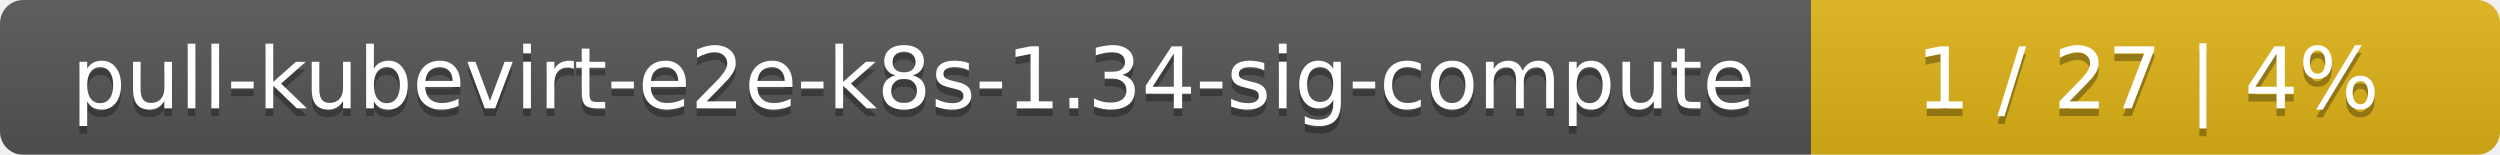
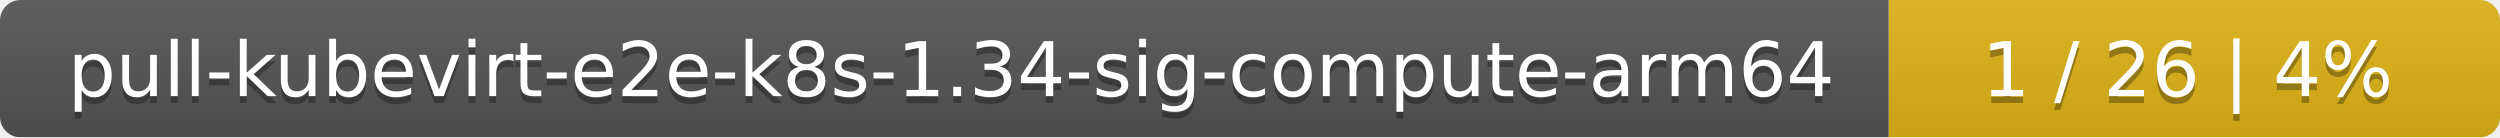
- <svg xmlns="http://www.w3.org/2000/svg" width="323" height="20">
+ <svg xmlns="http://www.w3.org/2000/svg" width="364" height="20">
  <linearGradient id="smooth" x2="0" y2="100%">
    <stop offset="0" stop-color="#bbb" stop-opacity=".1" />
    <stop offset="1" stop-opacity=".1" />
  </linearGradient>
  <mask id="round">
-     <rect width="323" height="20" rx="3" fill="#fff" />
+     <rect width="364" height="20" rx="3" fill="#fff" />
  </mask>
  <g mask="url(#round)">
-     <rect width="234" height="20" fill="#555" />
-     <rect x="234" width="89" height="20" fill="#dfb317" />
-     <rect width="323" height="20" fill="url(#smooth)" />
+     <rect width="275" height="20" fill="#555" />
+     <rect x="275" width="89" height="20" fill="#dfb317" />
+     <rect width="364" height="20" fill="url(#smooth)" />
  </g>
  <g fill="#fff" text-anchor="middle" font-family="DejaVu Sans,Verdana,Geneva,sans-serif" font-size="11">
-     <text x="118" y="15" fill="#010101" fill-opacity=".3">pull-kubevirt-e2e-k8s-1.34-sig-compute</text>
-     <text x="118" y="14">pull-kubevirt-e2e-k8s-1.34-sig-compute</text>
-     <text x="277.5" y="15" fill="#010101" fill-opacity=".3">1 / 27    |    4%</text>
-     <text x="277.5" y="14">1 / 27    |    4%</text>
+     <text x="138.5" y="15" fill="#010101" fill-opacity=".3">pull-kubevirt-e2e-k8s-1.34-sig-compute-arm64</text>
+     <text x="138.5" y="14">pull-kubevirt-e2e-k8s-1.34-sig-compute-arm64</text>
+     <text x="318.5" y="15" fill="#010101" fill-opacity=".3">1 / 26    |    4%</text>
+     <text x="318.5" y="14">1 / 26    |    4%</text>
  </g>
</svg>
